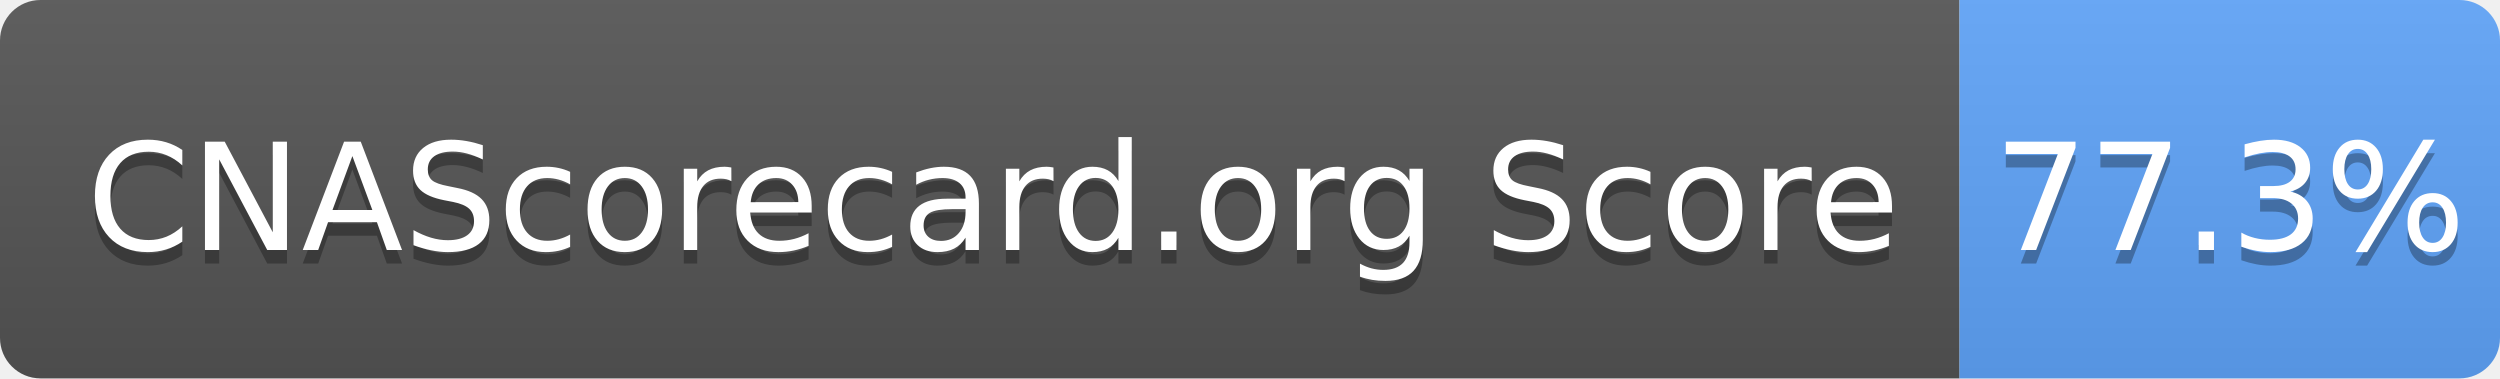
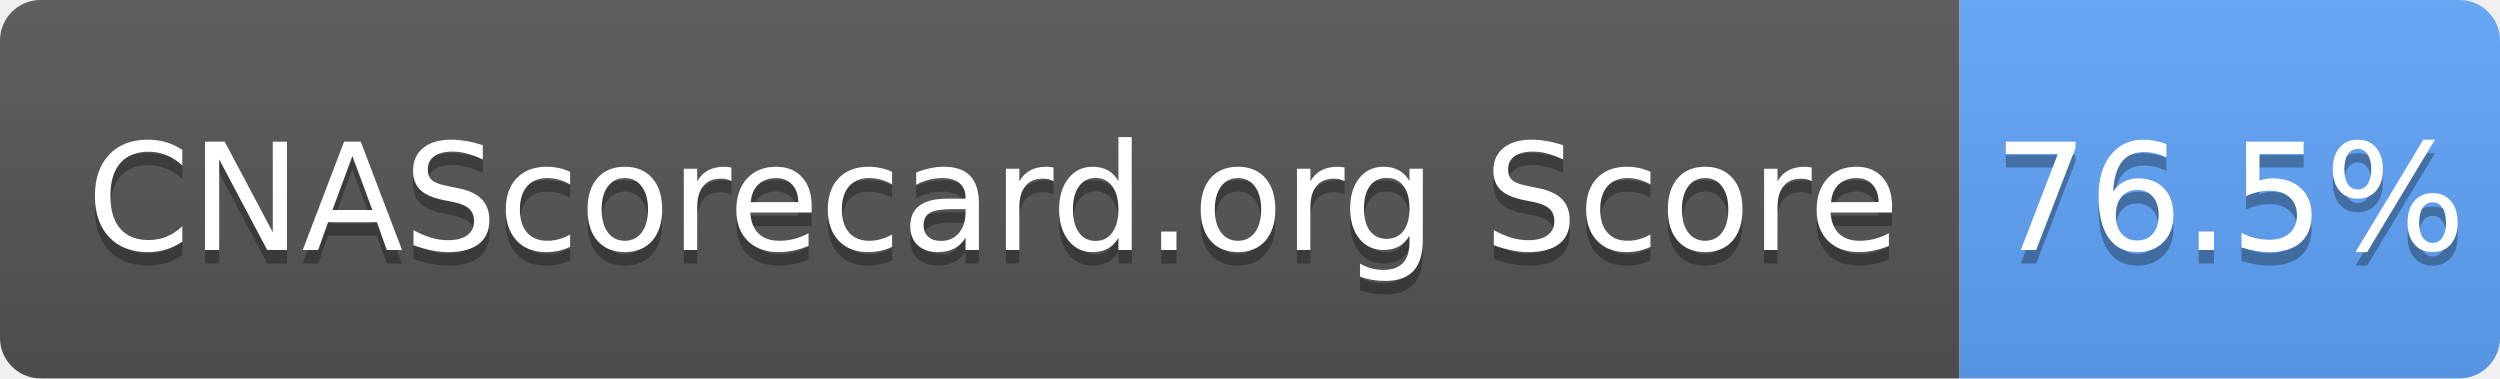
- <svg xmlns="http://www.w3.org/2000/svg" width="185" height="28" role="img" aria-label="CNAScorecard.org Score: 77.3%">
+ <svg xmlns="http://www.w3.org/2000/svg" width="185" height="28" role="img" aria-label="CNAScorecard.org Score: 76.5%">
  <linearGradient id="s" x2="0" y2="100%">
    <stop offset="0" stop-color="#bbb" stop-opacity=".1" />
    <stop offset="1" stop-opacity=".1" />
  </linearGradient>
  <clipPath id="r">
    <rect width="185" height="28" rx="3" fill="#fff" />
  </clipPath>
  <g clip-path="url(#r)">
    <rect width="145" height="28" fill="#555" />
    <rect x="145" width="40" height="28" fill="#60A5FA" />
    <rect width="185" height="28" fill="url(#s)" />
  </g>
  <g fill="#fff" text-anchor="middle" font-family="Verdana,Geneva,DejaVu Sans,sans-serif" text-rendering="geometricPrecision" font-size="110">
    <text aria-hidden="true" x="735" y="195" fill="#010101" fill-opacity=".3" transform="scale(.1)" textLength="1350">CNAScorecard.org Score</text>
    <text x="735" y="185" transform="scale(.1)" fill="#fff" textLength="1350">CNAScorecard.org Score</text>
-     <text aria-hidden="true" x="1650" y="195" fill="#010101" fill-opacity=".3" transform="scale(.1)" textLength="300">77.3%</text>
-     <text x="1650" y="185" transform="scale(.1)" fill="#fff" textLength="300">77.3%</text>
+     <text aria-hidden="true" x="1650" y="195" fill="#010101" fill-opacity=".3" transform="scale(.1)" textLength="300">76.5%</text>
+     <text x="1650" y="185" transform="scale(.1)" fill="#fff" textLength="300">76.5%</text>
  </g>
</svg>
